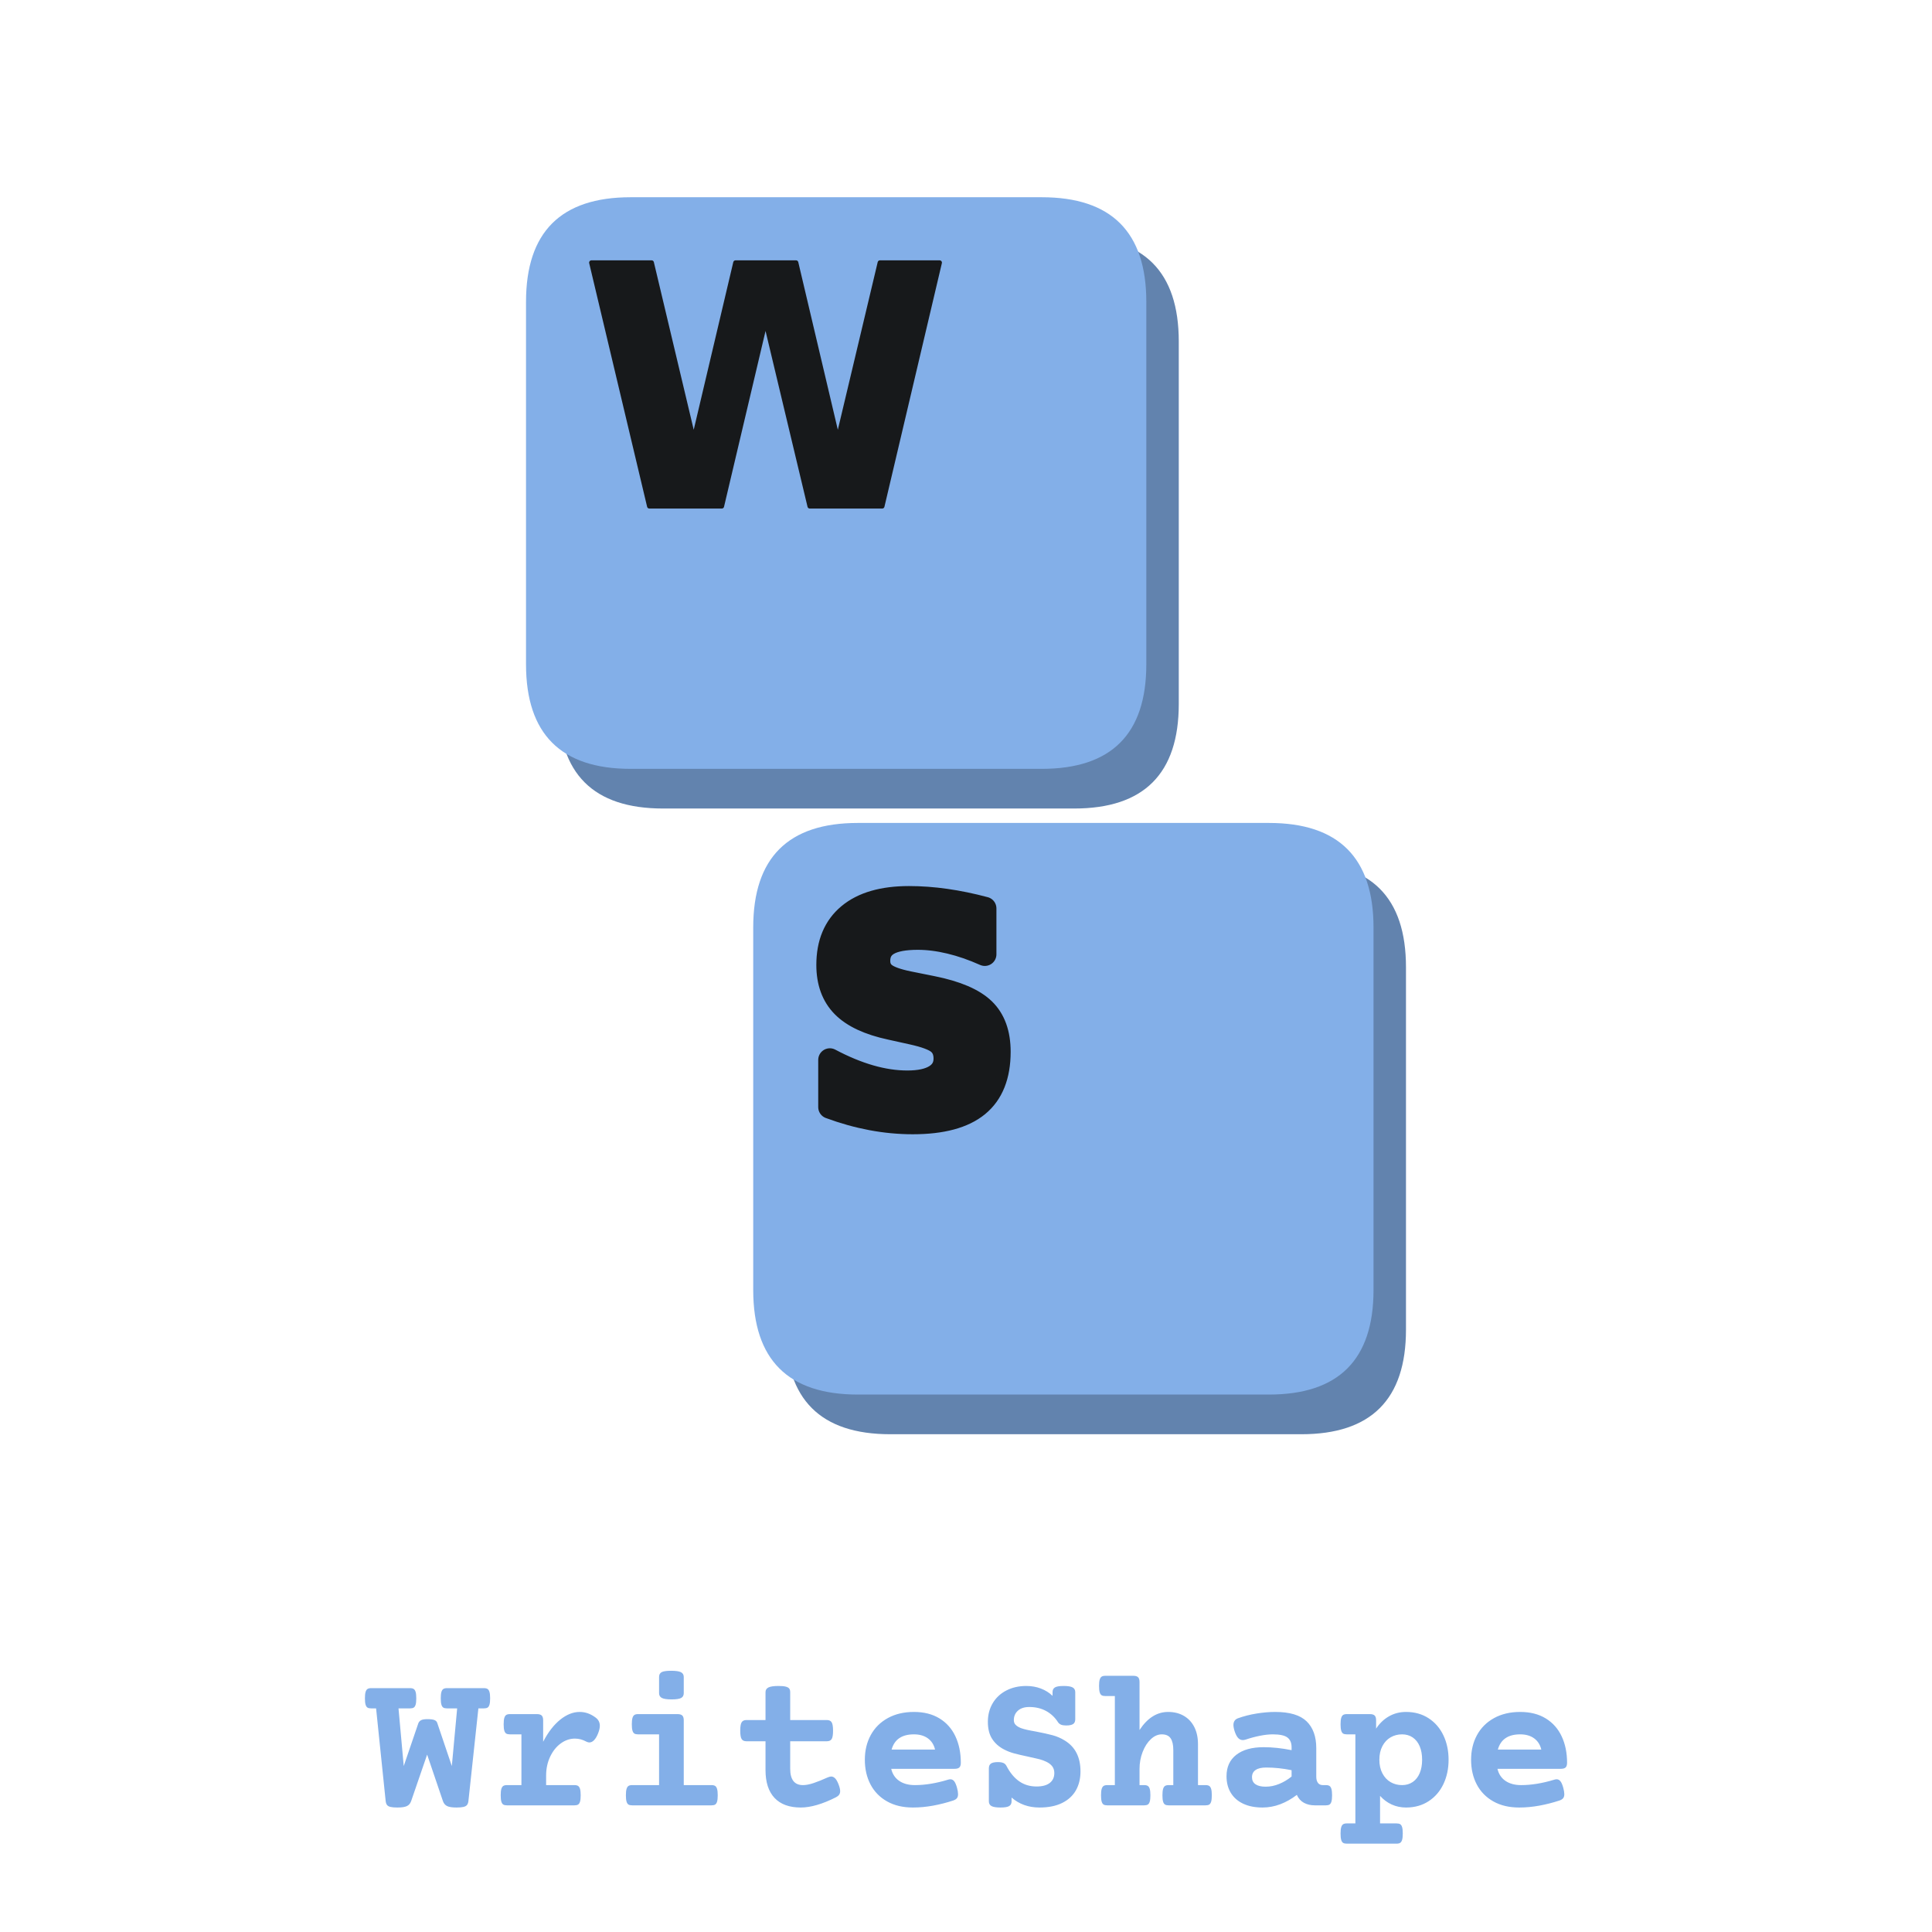
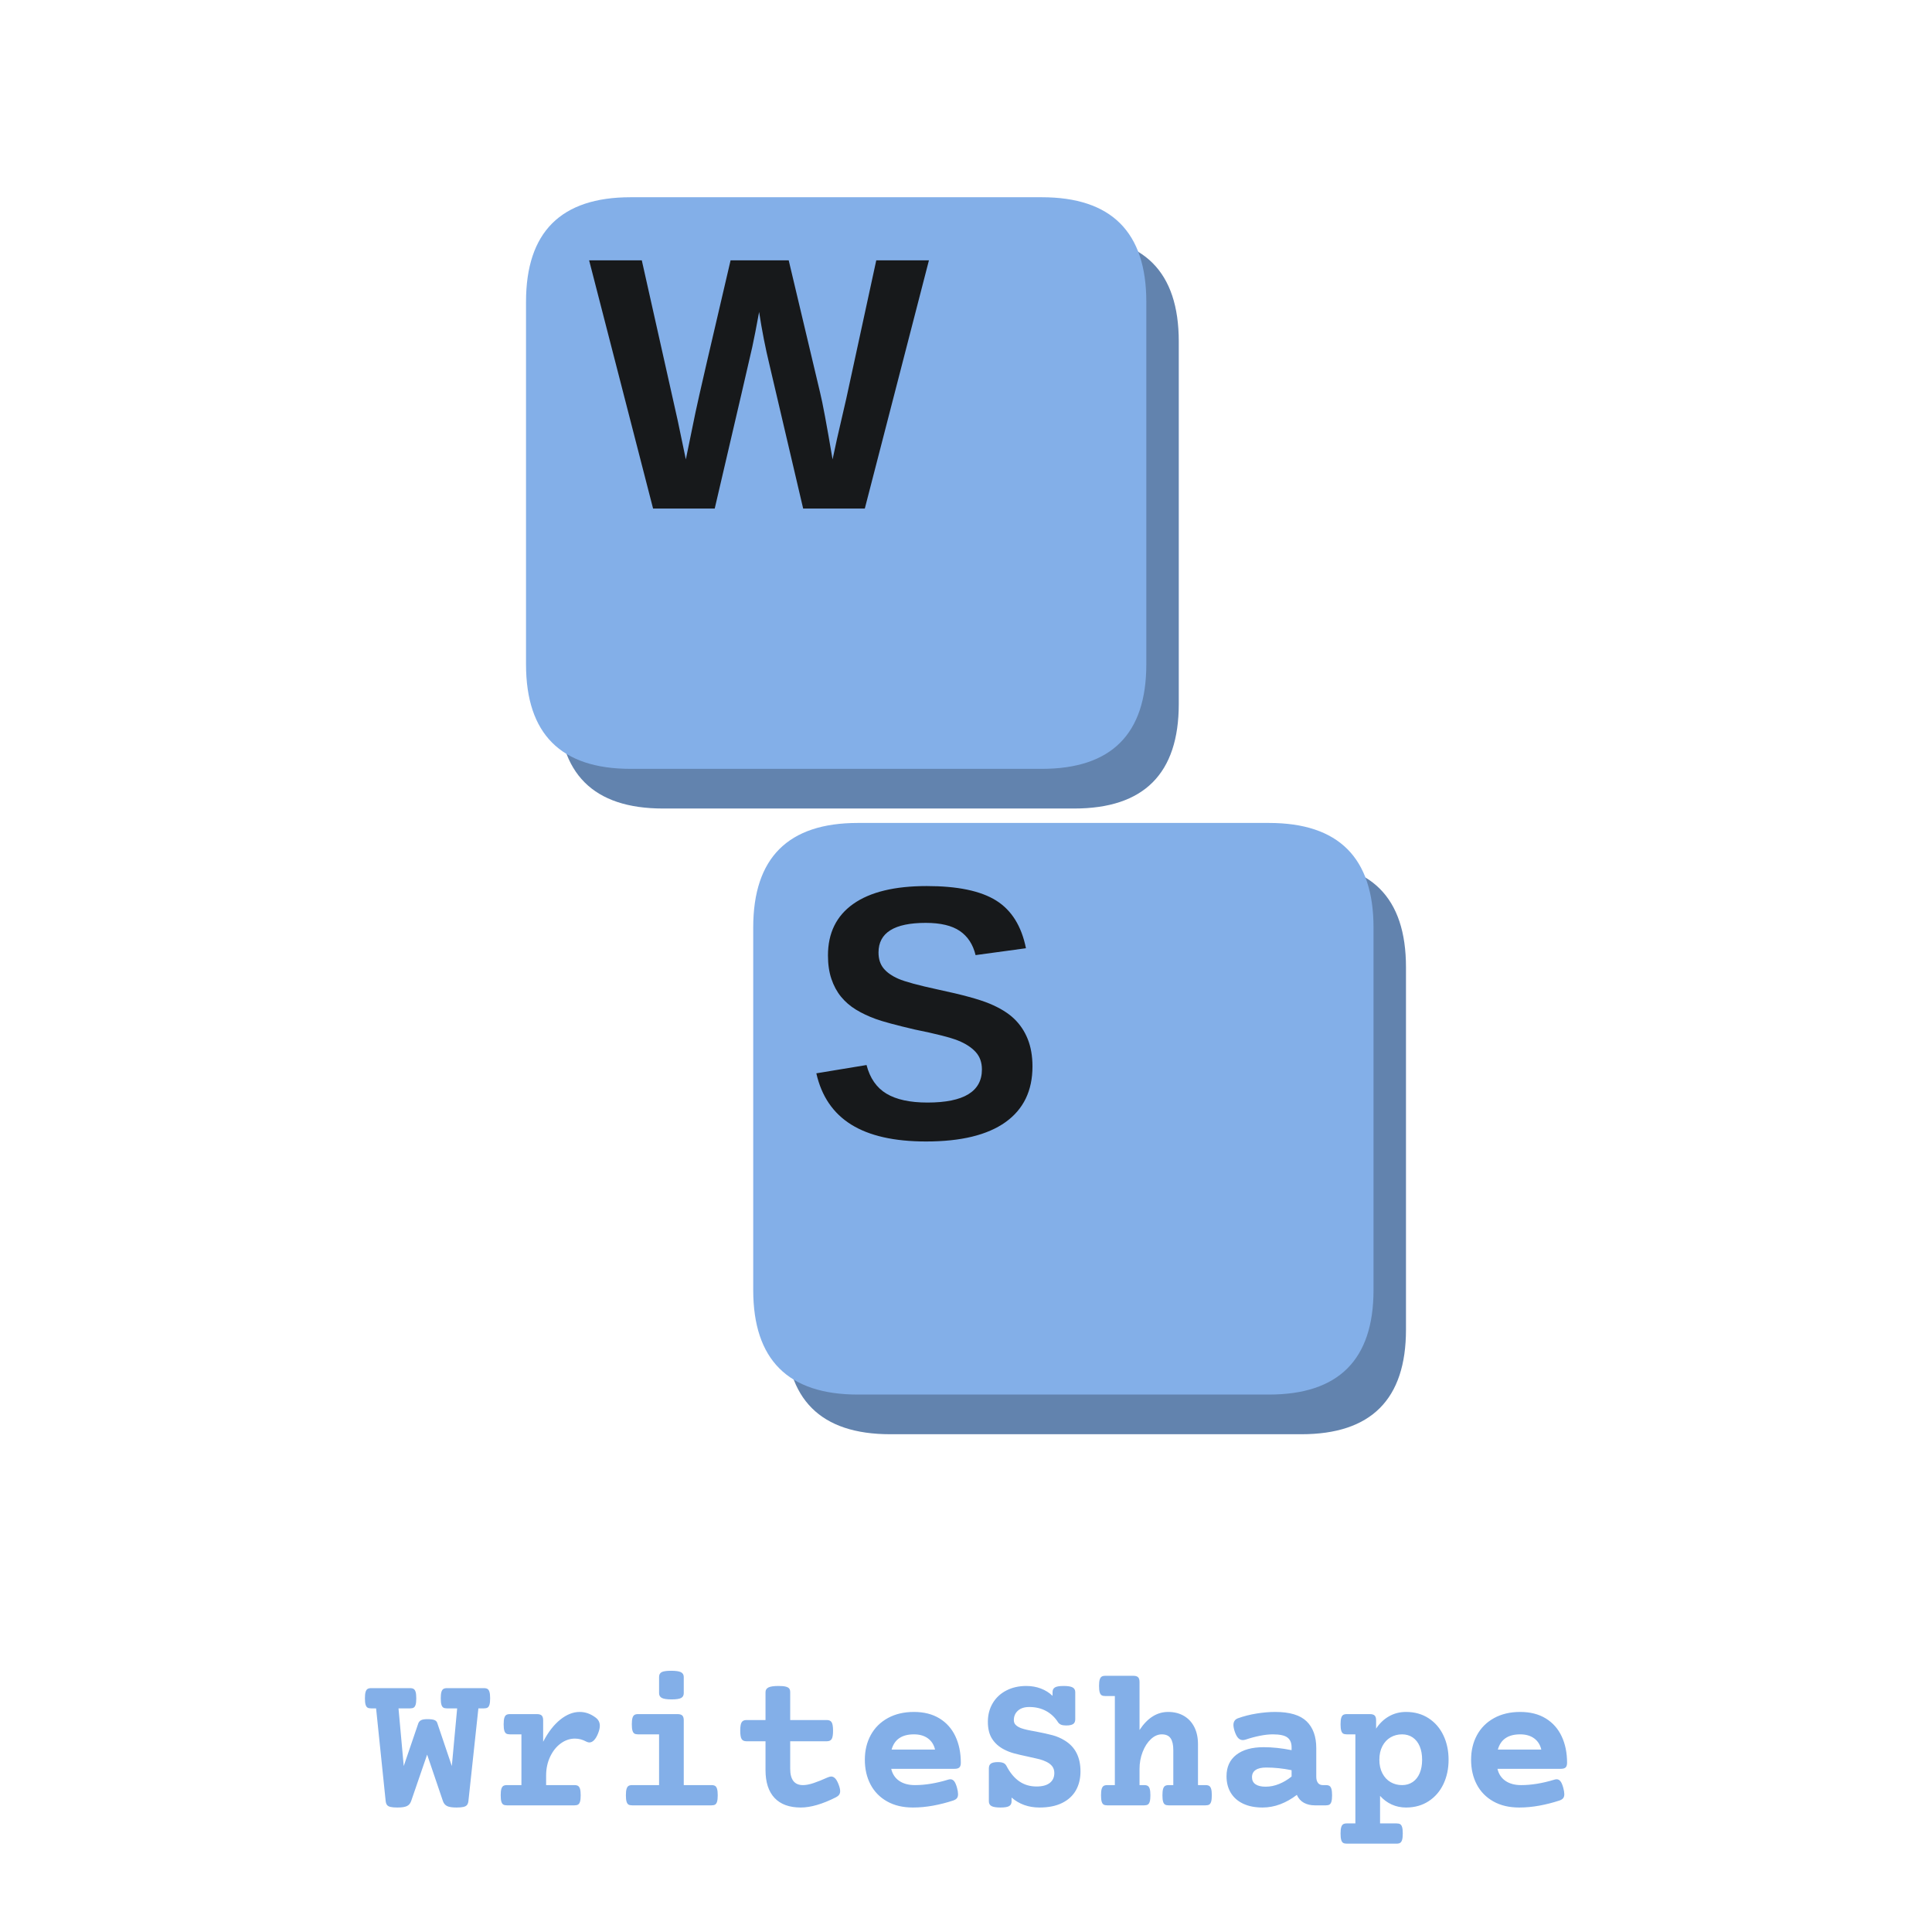
<svg xmlns="http://www.w3.org/2000/svg" width="900" height="900" viewBox="0 0 900 900" fill="none" role="img" aria-label="WriteShape" focusable="false">
  <g transform="translate(450 380) scale(.84) translate(-522 -481)">
    <g data-key="W">
      <path d="M354 160H582Q640 160 640 218V419Q640 477 582 477H354Q296 477 296 419V218Q296 160 354 160Z" fill="#6283ae" />
      <path d="M336 138H564Q622 138 622 196V397Q622 455 564 455H336Q278 455 278 397V196Q278 138 336 138Z" fill="#83afe8" />
-       <path d="M61 1493H430L688 408L944 1493H1315L1571 408L1829 1493H2195L1843 0H1399L1128 1135L860 0H416Z" transform="translate(308.7467 309.3775) scale(0.09049602 -0.09049602)" fill="#17191b" stroke="#17191b" stroke-width="28" stroke-linejoin="round" paint-order="stroke" />
+       <path d="M1567 0H1217L1026 815Q991 959 967 1116Q943 985 928.0 916.5Q913 848 715 0H365L2 1409H301L505 499L551 279Q579 418 605.5 544.5Q632 671 805 1409H1135L1313 659Q1334 575 1384 279L1409 395L1462 625L1632 1409H1931Z" transform="translate(312.8046 310.6444) scale(0.09768946 -0.09768946)" fill="#17191b" />
    </g>
    <g data-key="S">
      <path d="M480 507H708Q766 507 766 565V766Q766 824 708 824H480Q422 824 422 766V565Q422 507 480 507Z" fill="#6283ae" />
      <path d="M462 485H690Q748 485 748 543V744Q748 802 690 802H462Q404 802 404 744V543Q404 485 462 485Z" fill="#83afe8" />
-       <path d="M1227 1446V1130Q1104 1185 987.0 1213.0Q870 1241 766 1241Q628 1241 562.0 1203.0Q496 1165 496 1085Q496 1025 540.5 991.5Q585 958 702 934L866 901Q1115 851 1220.0 749.0Q1325 647 1325 459Q1325 212 1178.5 91.5Q1032 -29 731 -29Q589 -29 446.0 -2.0Q303 25 160 78V403Q303 327 436.5 288.5Q570 250 694 250Q820 250 887.0 292.0Q954 334 954 412Q954 482 908.5 520.0Q863 558 727 588L578 621Q354 669 250.5 774.0Q147 879 147 1057Q147 1280 291.0 1400.0Q435 1520 705 1520Q828 1520 958.0 1501.5Q1088 1483 1227 1446Z" transform="translate(433.6038 648.8655) scale(0.08054093 -0.08054093)" fill="#17191b" stroke="#17191b" stroke-width="160" stroke-linejoin="round" paint-order="stroke" />
+       <path d="M1286 406Q1286 199 1132.5 89.5Q979 -20 682 -20Q411 -20 257.0 76.0Q103 172 59 367L344 414Q373 302 457.0 251.5Q541 201 690 201Q999 201 999 389Q999 449 963.5 488.0Q928 527 863.5 553.0Q799 579 616 616Q458 653 396.0 675.5Q334 698 284.0 728.5Q234 759 199.0 802.0Q164 845 144.5 903.0Q125 961 125 1036Q125 1227 268.5 1328.5Q412 1430 686 1430Q948 1430 1079.5 1348.0Q1211 1266 1249 1077L963 1038Q941 1129 873.5 1175.0Q806 1221 680 1221Q412 1221 412 1053Q412 998 440.5 963.0Q469 928 525.0 903.5Q581 879 752 842Q955 799 1042.5 762.5Q1130 726 1181.0 677.5Q1232 629 1259.0 561.5Q1286 494 1286 406Z" transform="translate(433.2363 659.6959) scale(0.09768946 -0.09768946)" fill="#17191b" />
    </g>
  </g>
  <path d="M1248 1084Q1248 1042 1241.5 1020.0Q1235 998 1222.0 990.0Q1209 982 1185 982H1129L1028 43Q1025 18 1014.0 4.0Q1003 -10 978.0 -16.0Q953 -22 907 -22Q841 -22 811.5 -7.0Q782 8 770 43L610 514L448 43Q436 8 406.0 -7.0Q376 -22 309 -22Q263 -22 238.5 -16.0Q214 -10 203.5 4.0Q193 18 190 43L93 982H43Q19 982 6.0 990.0Q-7 998 -13.5 1020.0Q-20 1042 -20 1084Q-20 1126 -13.5 1148.0Q-7 1170 6.0 1178.5Q19 1187 43 1187H437Q461 1187 474.0 1178.5Q487 1170 493.5 1148.0Q500 1126 500 1084Q500 1042 493.5 1020.0Q487 998 474.0 990.0Q461 982 437 982H320L373 398L519 826Q526 849 546.0 861.0Q566 873 613 873Q663 873 685.0 863.5Q707 854 713 833L860 398L914 982H811Q787 982 774.0 990.0Q761 998 754.5 1020.0Q748 1042 748 1084Q748 1126 754.5 1148.0Q761 1170 774.0 1178.5Q787 1187 811 1187H1185Q1209 1187 1222.0 1178.5Q1235 1170 1241.5 1148.0Q1248 1126 1248 1084ZM2315 890Q2359 858 2359 806Q2359 773 2341 728Q2323 683 2300.5 660.0Q2278 637 2253 637Q2239 637 2223 645Q2167 676 2107 676Q2030 676 1963.0 627.0Q1896 578 1855.5 492.0Q1815 406 1815 300V205H2102Q2126 205 2139.0 196.5Q2152 188 2158.5 166.0Q2165 144 2165 102Q2165 60 2158.5 38.0Q2152 16 2139.0 8.0Q2126 0 2102 0H1418Q1394 0 1381.0 8.0Q1368 16 1361.5 38.0Q1355 60 1355 102Q1355 144 1361.5 166.0Q1368 188 1381.0 196.5Q1394 205 1418 205H1565V719H1448Q1424 719 1411.0 727.0Q1398 735 1391.5 757.0Q1385 779 1385 821Q1385 863 1391.5 885.0Q1398 907 1411.0 915.5Q1424 924 1448 924H1722Q1756 924 1770.5 909.5Q1785 895 1785 861V644Q1860 789 1957.5 867.5Q2055 946 2155 946Q2240 946 2315 890ZM3209 861V205H3490Q3514 205 3527.0 196.5Q3540 188 3546.5 166.0Q3553 144 3553 102Q3553 60 3546.5 38.0Q3540 16 3527.0 8.0Q3514 0 3490 0H2686Q2662 0 2649.0 8.0Q2636 16 2629.5 38.0Q2623 60 2623 102Q2623 144 2629.5 166.0Q2636 188 2649.0 196.5Q2662 205 2686 205H2959V719H2746Q2722 719 2709.0 727.0Q2696 735 2689.5 757.0Q2683 779 2683 821Q2683 863 2689.5 885.0Q2696 907 2709.0 915.5Q2722 924 2746 924H3146Q3180 924 3194.5 909.5Q3209 895 3209 861ZM3209 1300V1136Q3209 1102 3182.5 1087.5Q3156 1073 3086 1073Q3016 1073 2987.5 1087.5Q2959 1102 2959 1136V1300Q2959 1335 2985.0 1349.0Q3011 1363 3081 1363Q3152 1363 3180.5 1348.5Q3209 1334 3209 1300ZM4287 1146V864H4658Q4693 864 4707.0 841.0Q4721 818 4721 756Q4721 694 4707.0 671.5Q4693 649 4658 649H4287V371Q4287 205 4416 205Q4462 205 4523.5 225.5Q4585 246 4667 283Q4689 292 4702 292Q4723 292 4741.0 274.5Q4759 257 4775 217Q4793 172 4793 144Q4793 122 4782.5 107.5Q4772 93 4751 82Q4545 -22 4394 -22Q4220 -22 4128.5 75.0Q4037 172 4037 358V649H3844Q3809 649 3795.0 671.5Q3781 694 3781 756Q3781 818 3795.0 841.0Q3809 864 3844 864H4037V1146Q4037 1180 4067.5 1194.5Q4098 1209 4169 1209Q4216 1209 4241.5 1202.5Q4267 1196 4277.0 1183.0Q4287 1170 4287 1146ZM6015 432Q6015 398 6000.5 384.0Q5986 370 5952 370H5310Q5329 290 5391.5 247.5Q5454 205 5550 205Q5705 205 5886 260Q5898 264 5910 264Q5932 264 5948.0 244.0Q5964 224 5977 176Q5987 139 5987 113Q5987 87 5975.5 72.5Q5964 58 5938 49Q5838 16 5734.0 -3.0Q5630 -22 5530 -22Q5378 -22 5268.0 40.0Q5158 102 5100.5 211.5Q5043 321 5043 462Q5043 602 5103.0 712.0Q5163 822 5276.0 884.0Q5389 946 5540 946Q5692 946 5799.0 880.5Q5906 815 5960.5 698.5Q6015 582 6015 432ZM5314 565H5754Q5737 638 5681.5 678.5Q5626 719 5540 719Q5357 719 5314 565ZM7174 1146V872Q7174 838 7152.5 823.5Q7131 809 7082 809Q7049 809 7030.0 817.0Q7011 825 7000 841Q6953 915 6879.0 955.5Q6805 996 6708 996Q6635 996 6593.5 959.0Q6552 922 6552 863Q6552 834 6570.0 815.5Q6588 797 6622 783Q6666 766 6773 748Q6877 728 6943.0 710.5Q7009 693 7067 657Q7227 560 7227 344Q7227 234 7180.5 152.0Q7134 70 7041.0 24.0Q6948 -22 6812 -22Q6645 -22 6529 79V41Q6529 7 6504.5 -7.5Q6480 -22 6417 -22Q6353 -22 6326.0 -7.5Q6299 7 6299 41V375Q6299 409 6320.5 423.5Q6342 438 6391 438Q6426 438 6446.5 429.0Q6467 420 6478 398Q6532 295 6607.0 243.0Q6682 191 6782 191Q6870 191 6916.0 227.0Q6962 263 6962 327Q6962 367 6941.5 394.5Q6921 422 6882 441Q6850 457 6811.5 467.0Q6773 477 6698 493Q6612 511 6556.0 526.0Q6500 541 6451 567Q6375 607 6332.0 673.5Q6289 740 6289 846Q6289 952 6338.0 1034.5Q6387 1117 6475.5 1163.0Q6564 1209 6678 1209Q6758 1209 6826.0 1183.0Q6894 1157 6944 1109V1146Q6944 1180 6968.5 1194.5Q6993 1209 7056 1209Q7120 1209 7147.0 1194.5Q7174 1180 7174 1146ZM7825 1249V763Q7945 946 8115 946Q8206 946 8274.5 906.0Q8343 866 8380.0 792.5Q8417 719 8417 620V205H8494Q8518 205 8531.0 196.5Q8544 188 8550.5 166.0Q8557 144 8557 102Q8557 60 8550.5 38.0Q8544 16 8531.0 8.0Q8518 0 8494 0H8120Q8096 0 8083.0 8.0Q8070 16 8063.5 38.0Q8057 60 8057 102Q8057 144 8063.5 166.0Q8070 188 8083.0 196.5Q8096 205 8120 205H8167V561Q8167 639 8140.0 679.0Q8113 719 8050 719Q7992 719 7940.0 670.5Q7888 622 7856.5 541.0Q7825 460 7825 368V205H7872Q7896 205 7909.0 196.5Q7922 188 7928.5 166.0Q7935 144 7935 102Q7935 60 7928.5 38.0Q7922 16 7909.0 8.0Q7896 0 7872 0H7498Q7474 0 7461.0 8.0Q7448 16 7441.5 38.0Q7435 60 7435 102Q7435 144 7441.5 166.0Q7448 188 7461.0 196.5Q7474 205 7498 205H7575V1107H7478Q7454 1107 7441.0 1115.0Q7428 1123 7421.5 1145.0Q7415 1167 7415 1209Q7415 1251 7421.5 1273.0Q7428 1295 7441.0 1303.5Q7454 1312 7478 1312H7762Q7796 1312 7810.5 1297.5Q7825 1283 7825 1249ZM9615 579V290Q9615 250 9632.0 227.5Q9649 205 9681 205H9712Q9736 205 9749.0 196.5Q9762 188 9768.5 166.0Q9775 144 9775 102Q9775 60 9768.5 38.0Q9762 16 9749.0 8.0Q9736 0 9712 0H9600Q9538 0 9490.5 25.5Q9443 51 9418 106Q9339 45 9251.0 11.5Q9163 -22 9070 -22Q8957 -22 8875.0 16.5Q8793 55 8749.5 126.5Q8706 198 8706 295Q8706 435 8805.0 512.0Q8904 589 9082 589Q9215 589 9365 559V588Q9365 655 9323.0 687.0Q9281 719 9175 719Q9116 719 9043.5 704.5Q8971 690 8900 666Q8883 661 8871 661Q8846 661 8826.5 679.5Q8807 698 8791 742Q8776 786 8776 814Q8776 865 8822 882Q8911 914 9011.0 930.0Q9111 946 9199 946Q9419 946 9517.0 851.0Q9615 756 9615 579ZM8964 285Q8964 238 8999.5 213.5Q9035 189 9102 189Q9171 189 9238.5 216.5Q9306 244 9365 292V356Q9233 383 9107 383Q9037 383 9000.5 358.0Q8964 333 8964 285ZM10955 462Q10955 326 10903.0 216.0Q10851 106 10753.0 42.0Q10655 -22 10524 -22Q10446 -22 10379.0 8.5Q10312 39 10261 96V-183H10428Q10452 -183 10465.0 -191.0Q10478 -199 10484.5 -221.0Q10491 -243 10491 -285Q10491 -327 10484.5 -349.0Q10478 -371 10465.0 -379.5Q10452 -388 10428 -388H9924Q9900 -388 9887.0 -380.0Q9874 -372 9867.5 -350.0Q9861 -328 9861 -286Q9861 -244 9867.5 -222.0Q9874 -200 9887.0 -191.5Q9900 -183 9924 -183H10011V719H9924Q9900 719 9887.0 727.0Q9874 735 9867.5 757.0Q9861 779 9861 821Q9861 863 9867.5 885.0Q9874 907 9887.0 915.5Q9900 924 9924 924H10158Q10192 924 10206.5 909.5Q10221 895 10221 861V777Q10273 857 10351.0 901.5Q10429 946 10524 946Q10655 946 10753.0 882.0Q10851 818 10903.0 708.0Q10955 598 10955 462ZM10254 462Q10254 382 10285.0 323.5Q10316 265 10368.0 235.0Q10420 205 10484 205Q10546 205 10592.0 236.5Q10638 268 10662.5 326.0Q10687 384 10687 462Q10687 540 10662.5 598.0Q10638 656 10592.0 687.5Q10546 719 10484 719Q10420 719 10368.0 689.0Q10316 659 10285.0 600.5Q10254 542 10254 462ZM12155 432Q12155 398 12140.5 384.0Q12126 370 12092 370H11450Q11469 290 11531.5 247.5Q11594 205 11690 205Q11845 205 12026 260Q12038 264 12050 264Q12072 264 12088.0 244.0Q12104 224 12117 176Q12127 139 12127 113Q12127 87 12115.5 72.5Q12104 58 12078 49Q11978 16 11874.0 -3.0Q11770 -22 11670 -22Q11518 -22 11408.0 40.0Q11298 102 11240.5 211.5Q11183 321 11183 462Q11183 602 11243.0 712.0Q11303 822 11416.0 884.0Q11529 946 11680 946Q11832 946 11939.0 880.5Q12046 815 12100.5 698.5Q12155 582 12155 432ZM11454 565H11894Q11877 638 11821.5 678.5Q11766 719 11680 719Q11497 719 11454 565Z" transform="translate(170.9199 841) scale(0.04599589 -0.04599589)" fill="#83afe8" />
</svg>
